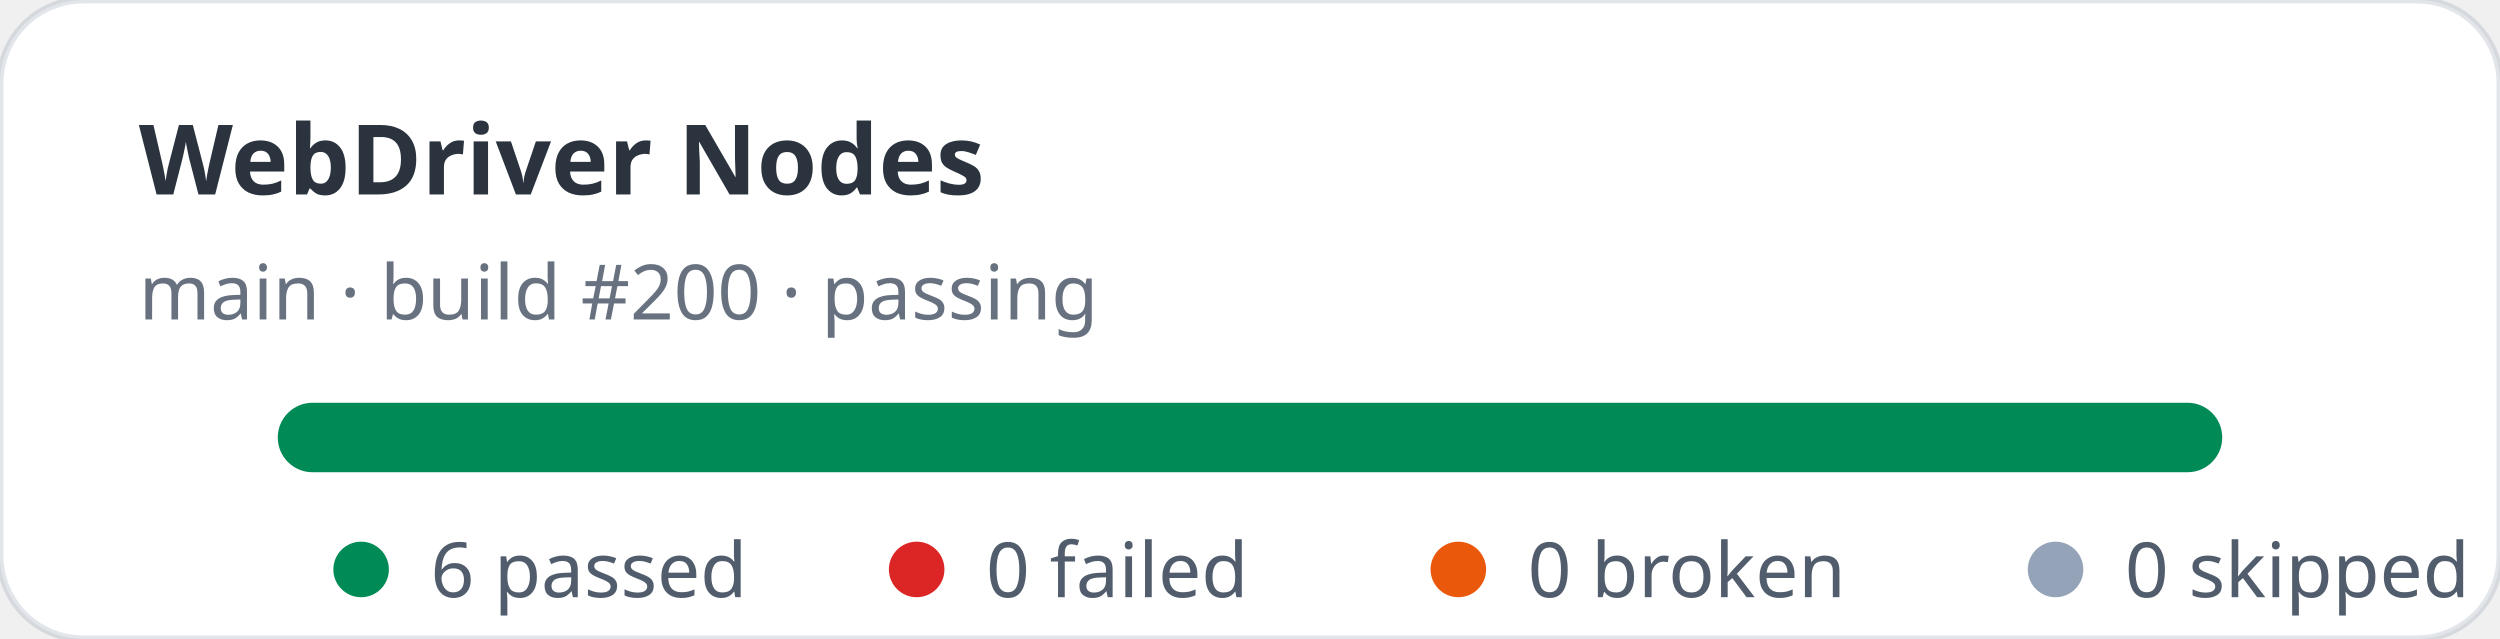
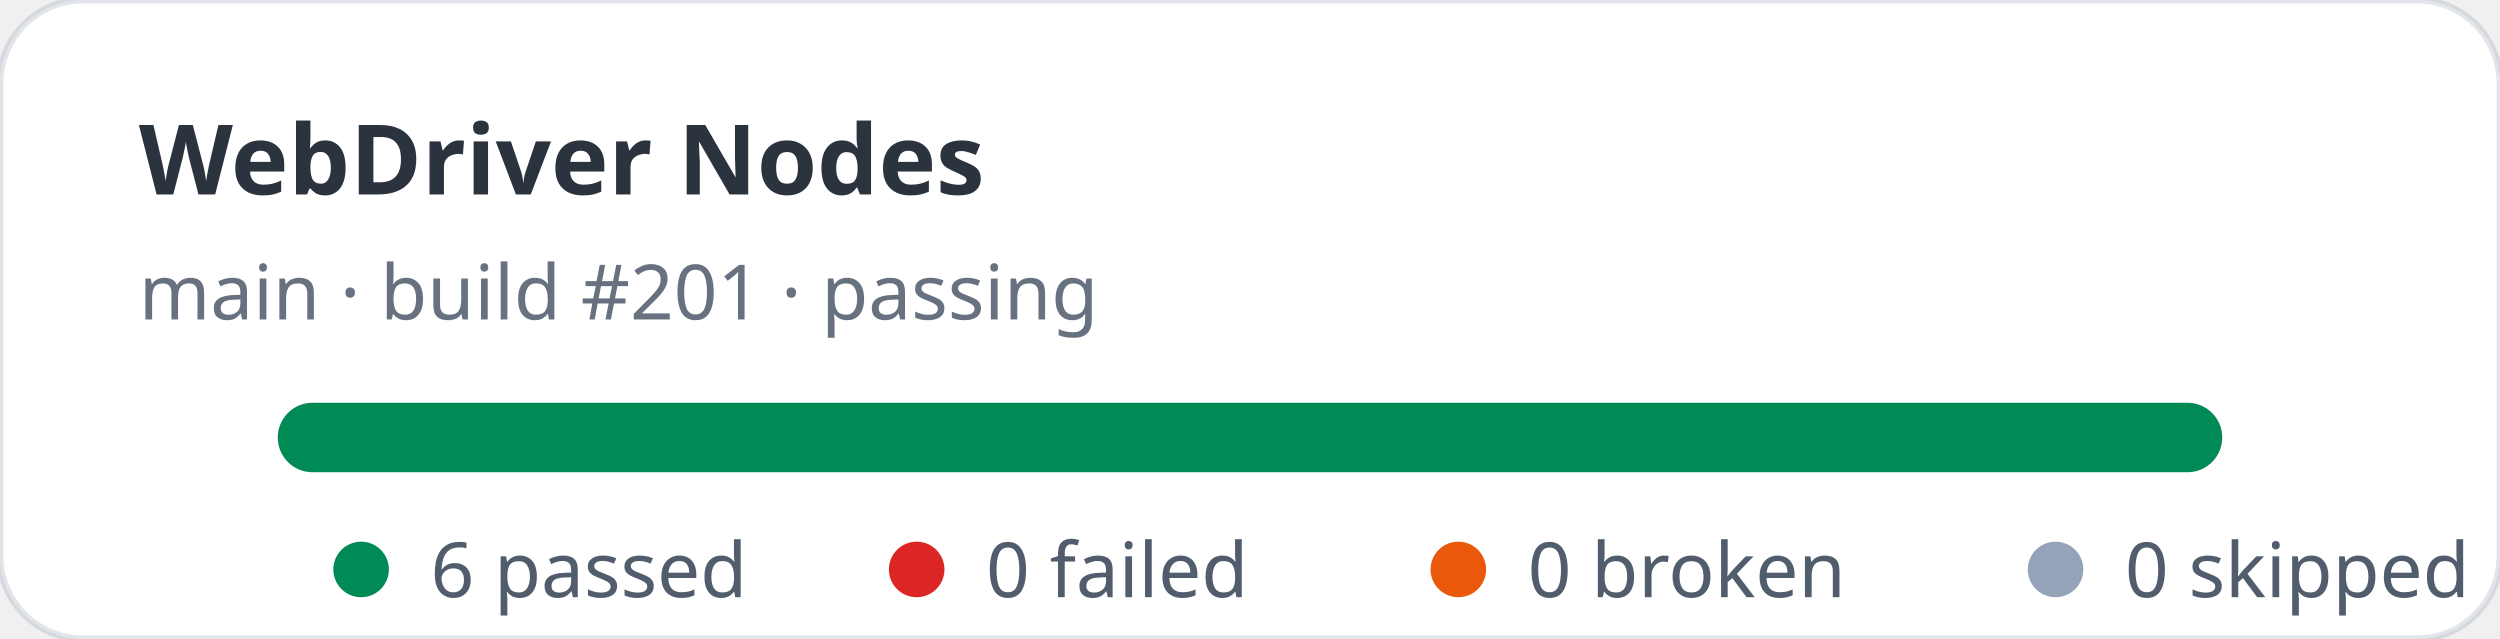
<svg xmlns="http://www.w3.org/2000/svg" width="360" height="92" viewBox="0 0 360 92" role="img" aria-label="WebDriver Nodes stats: 6 passed, 0 failed">
  <rect width="360" height="92" rx="12" fill="#ffffff" stroke="rgba(11,48,86,0.12)" />
  <text x="20" y="28" fill="rgba(1,10,24,0.83)" font-family="ui-sans-serif,system-ui,sans-serif" font-size="14" font-weight="700">WebDriver Nodes</text>
-   <text x="20" y="46" fill="rgba(2,19,44,0.6)" font-family="ui-sans-serif,system-ui,sans-serif" font-size="11">main · build #200 · passing</text>
+   <text x="20" y="46" fill="rgba(2,19,44,0.6)" font-family="ui-sans-serif,system-ui,sans-serif" font-size="11">main · build #201 · passing</text>
  <rect x="40" y="58" width="280" height="10" rx="5" fill="#e2e8f0" />
  <rect x="40" y="58" width="280" height="10" rx="5" fill="#008a56" />
  <g font-family="ui-sans-serif,system-ui,sans-serif" font-size="11" fill="rgba(1,18,40,0.68)">
    <circle cx="52" cy="82" r="4" fill="#008a56" />
    <text x="62" y="86">6 passed</text>
    <circle cx="132" cy="82" r="4" fill="#dc2626" />
    <text x="142" y="86">0 failed</text>
    <circle cx="210" cy="82" r="4" fill="#ea580c" />
    <text x="220" y="86">0 broken</text>
    <circle cx="296" cy="82" r="4" fill="#94a3b8" />
    <text x="306" y="86">0 skipped</text>
  </g>
</svg>
